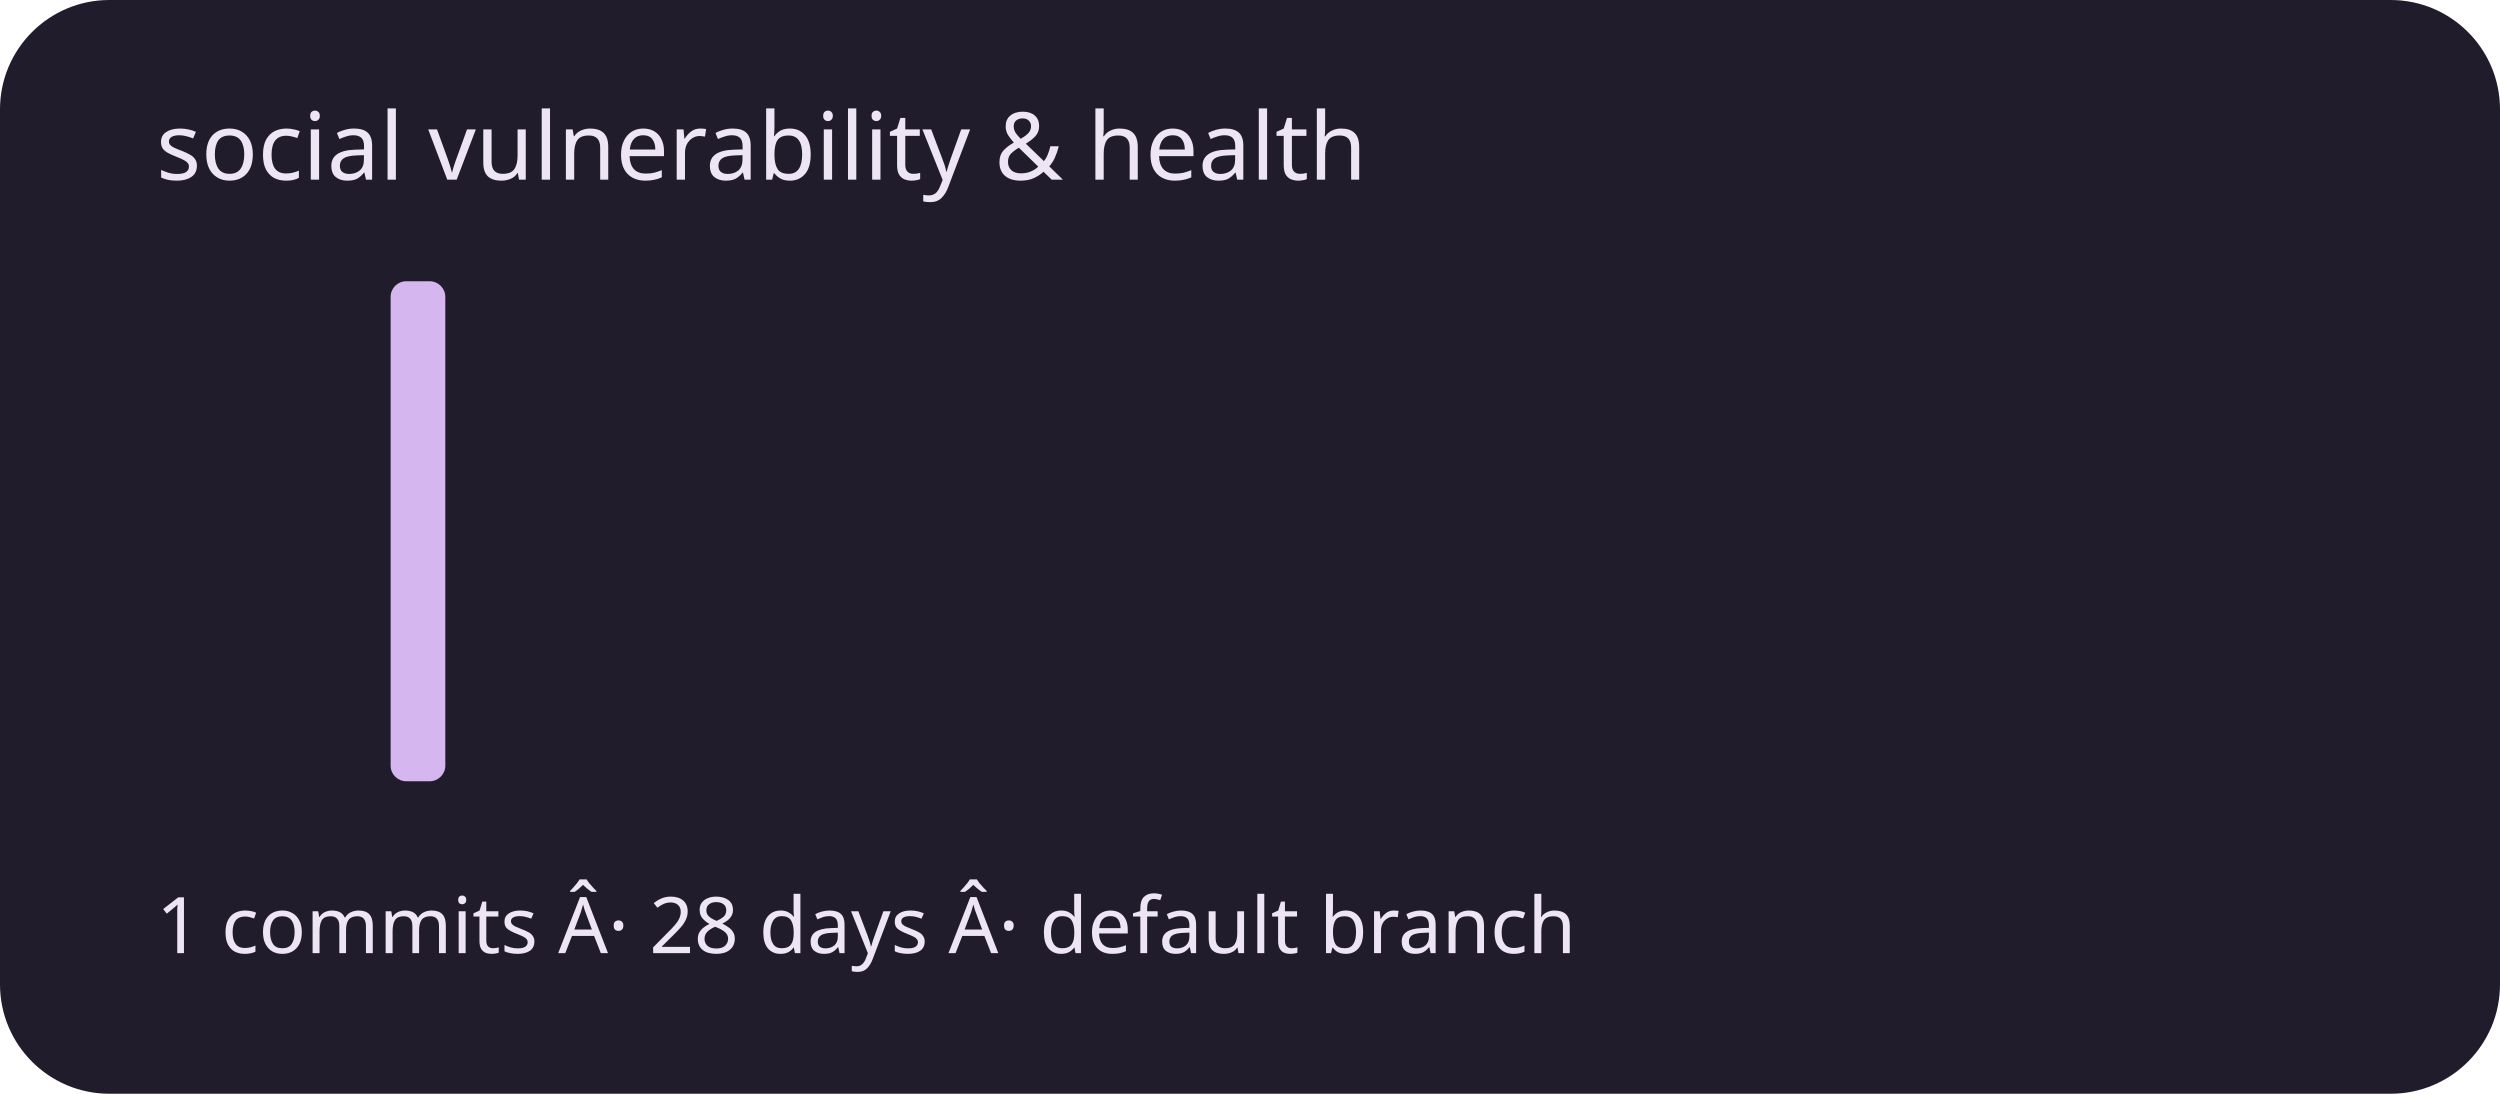
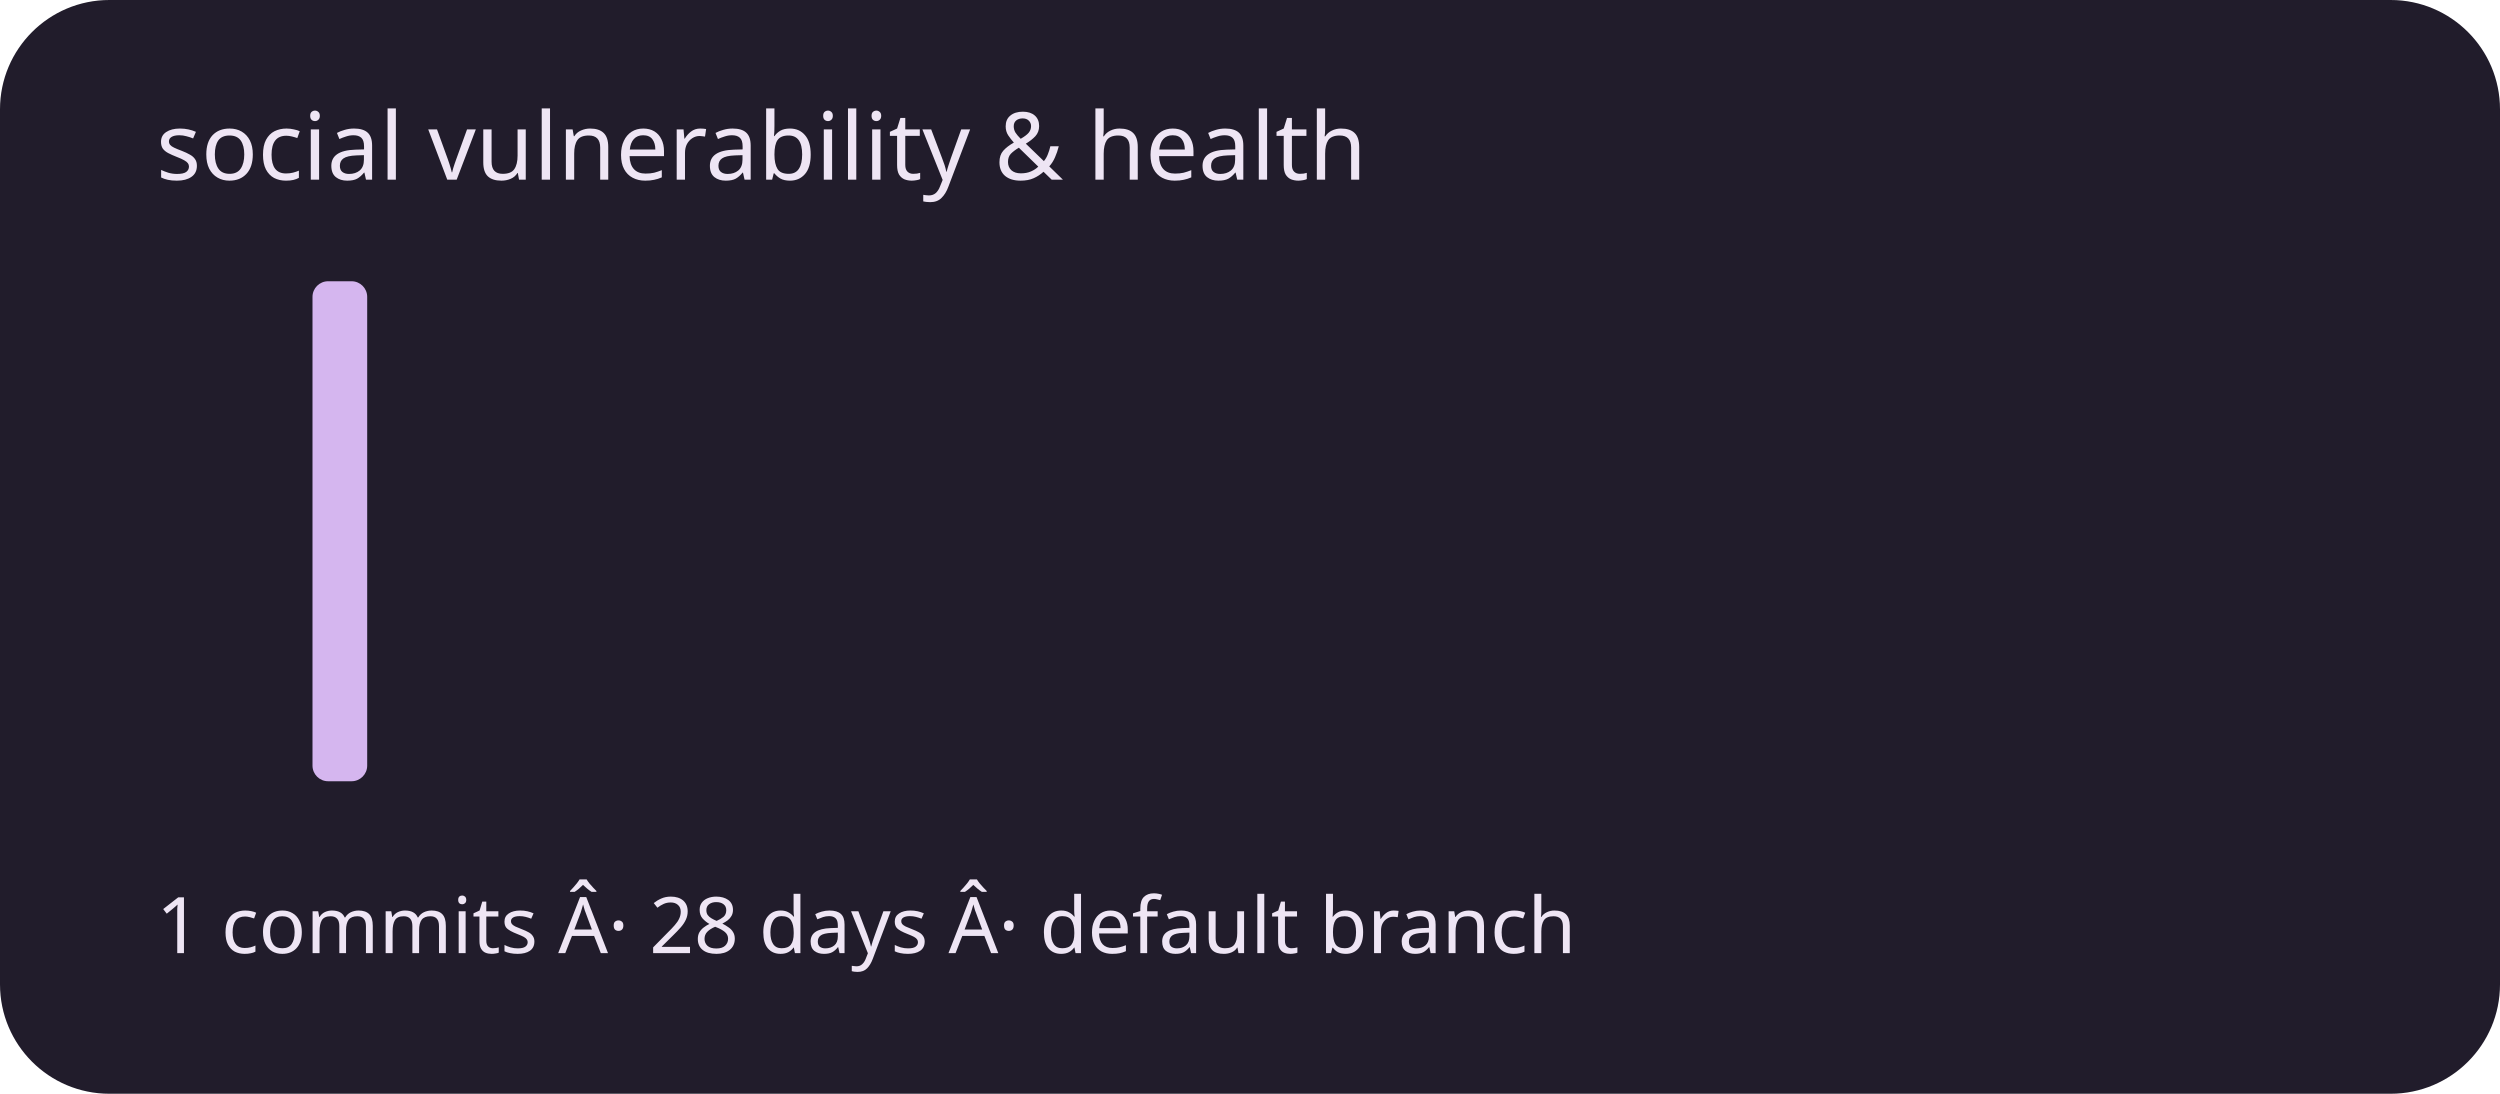
<svg xmlns="http://www.w3.org/2000/svg" viewBox="0 0 320 140" role="img" aria-labelledby="title description">
  <rect width="320" height="140" rx="14" fill="#211c2b" />
  <g fill="#d5b6ef">
    <rect x="20" y="100" width="7" height="0" rx="2" />
    <rect x="30" y="100" width="7" height="0" rx="2" />
-     <rect x="40" y="100" width="7" height="0" rx="2" />
-     <rect x="50" y="36" width="7" height="64" rx="2" />
+     <rect x="40" y="36" width="7" height="64" rx="2" />
+     <rect x="50" y="100" width="7" height="0" rx="2" />
    <rect x="60" y="100" width="7" height="0" rx="2" />
    <rect x="70" y="100" width="7" height="0" rx="2" />
    <rect x="80" y="100" width="7" height="0" rx="2" />
    <rect x="90" y="100" width="7" height="0" rx="2" />
    <rect x="100" y="100" width="7" height="0" rx="2" />
    <rect x="110" y="100" width="7" height="0" rx="2" />
    <rect x="120" y="100" width="7" height="0" rx="2" />
    <rect x="130" y="100" width="7" height="0" rx="2" />
    <rect x="140" y="100" width="7" height="0" rx="2" />
    <rect x="150" y="100" width="7" height="0" rx="2" />
    <rect x="160" y="100" width="7" height="0" rx="2" />
    <rect x="170" y="100" width="7" height="0" rx="2" />
    <rect x="180" y="100" width="7" height="0" rx="2" />
    <rect x="190" y="100" width="7" height="0" rx="2" />
    <rect x="200" y="100" width="7" height="0" rx="2" />
    <rect x="210" y="100" width="7" height="0" rx="2" />
    <rect x="220" y="100" width="7" height="0" rx="2" />
    <rect x="230" y="100" width="7" height="0" rx="2" />
    <rect x="240" y="100" width="7" height="0" rx="2" />
    <rect x="250" y="100" width="7" height="0" rx="2" />
    <rect x="260" y="100" width="7" height="0" rx="2" />
    <rect x="270" y="100" width="7" height="0" rx="2" />
    <rect x="280" y="100" width="7" height="0" rx="2" />
    <rect x="290" y="100" width="7" height="0" rx="2" />
  </g>
  <g font-family="system-ui,sans-serif" fill="#eee5f4">
    <text x="20" y="23" font-size="12">social vulnerability &amp; health</text>
    <text x="20" y="122" font-size="10">1 commits Â· 28 days Â· default branch</text>
  </g>
</svg>
